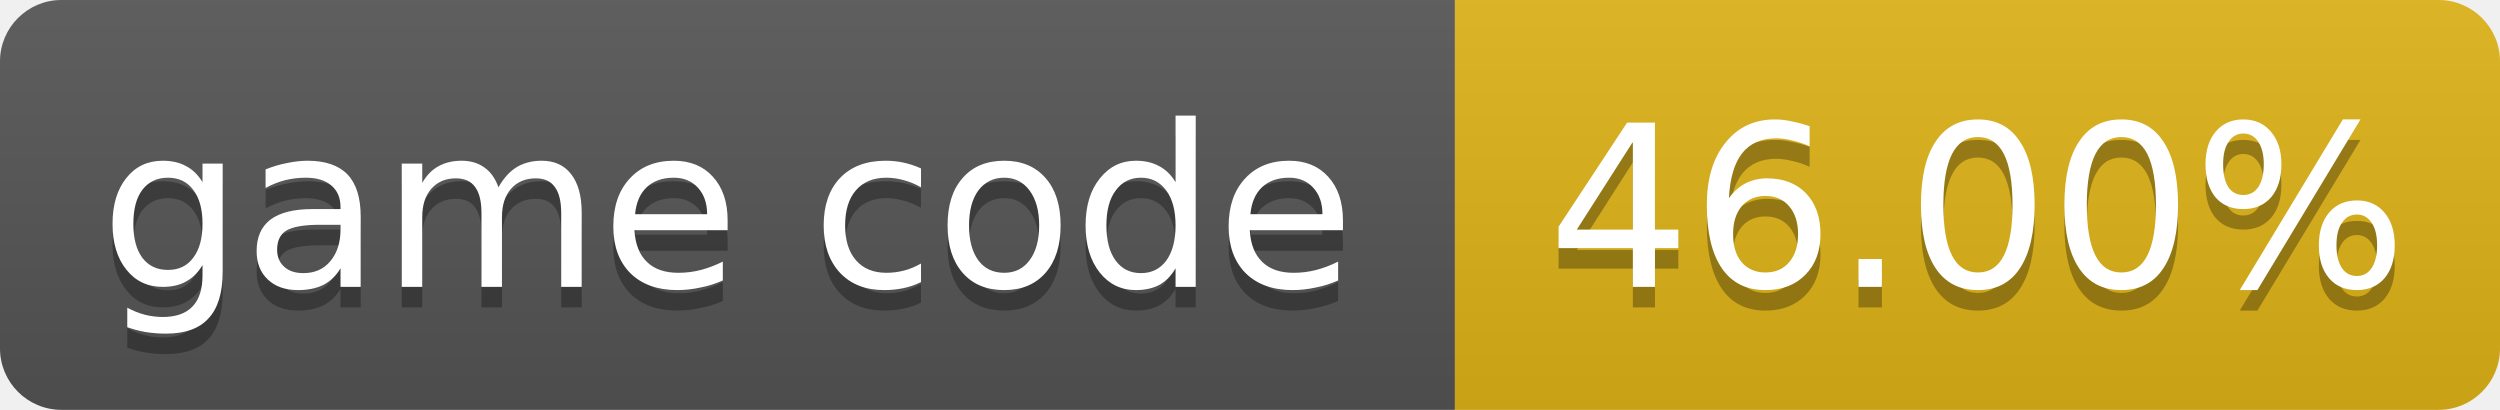
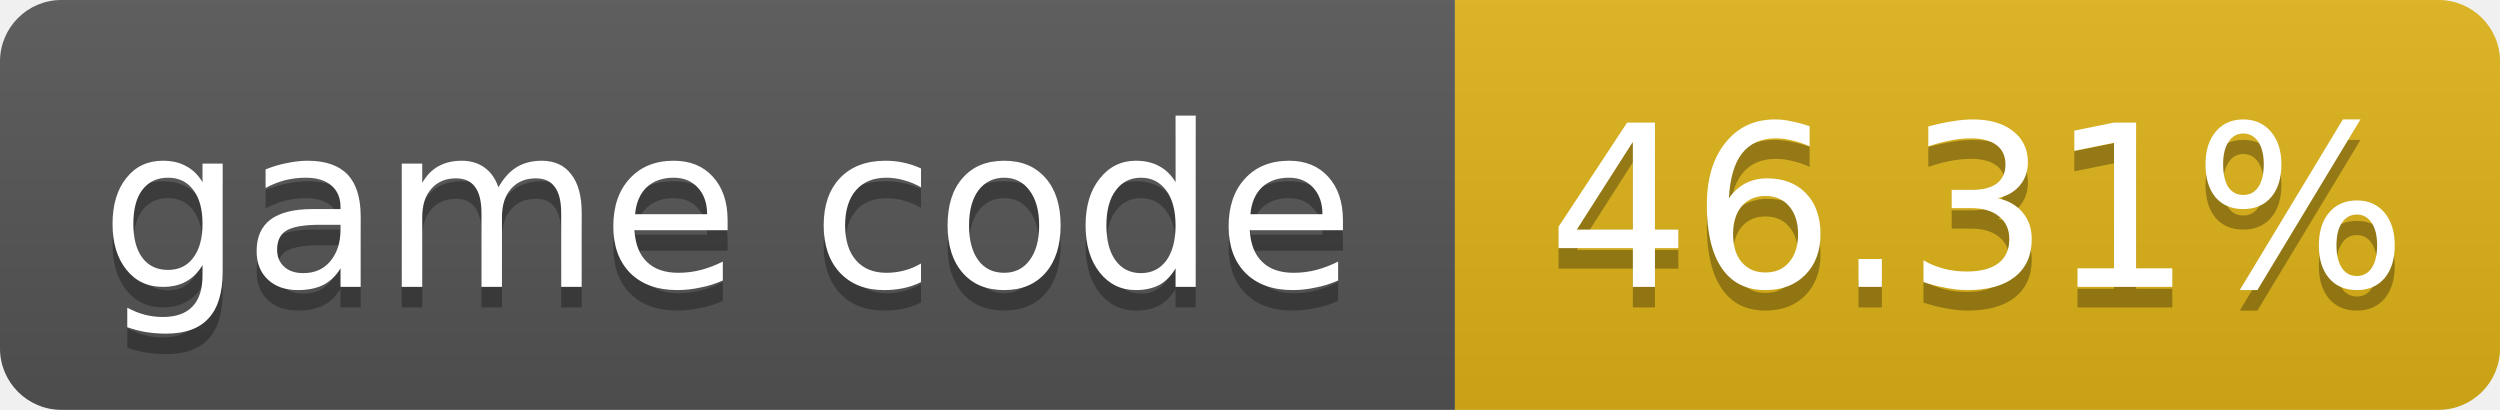
- <svg xmlns="http://www.w3.org/2000/svg" width="122" height="20" role="img" aria-label="game code: 46.00%">
+ <svg xmlns="http://www.w3.org/2000/svg" width="122" height="20" role="img" aria-label="game code: 46.31%">
  <linearGradient id="s" x2="0" y2="100%">
    <stop offset="0" stop-color="#bbb" stop-opacity=".1" />
    <stop offset="1" stop-opacity=".1" />
  </linearGradient>
  <clipPath id="r">
    <rect width="122" height="20" rx="3" fill="#fff" />
  </clipPath>
  <g clip-path="url(#r)">
    <rect width="71" height="20" fill="#555" />
    <rect x="71" width="51" height="20" fill="#dfb317" />
    <rect width="122" height="20" fill="url(#s)" />
  </g>
  <g fill="#fff" text-anchor="middle" font-family="Verdana,Geneva,DejaVu Sans,sans-serif" font-size="11">
    <text x="35.5" y="15" fill="#010101" fill-opacity=".3">game code</text>
    <text x="35.5" y="14">game code</text>
-     <text x="96.5" y="15" fill="#010101" fill-opacity=".3">46.00%</text>
-     <text x="96.5" y="14">46.00%</text>
+     <text x="96.5" y="15" fill="#010101" fill-opacity=".3">46.31%</text>
+     <text x="96.5" y="14">46.31%</text>
  </g>
</svg>
